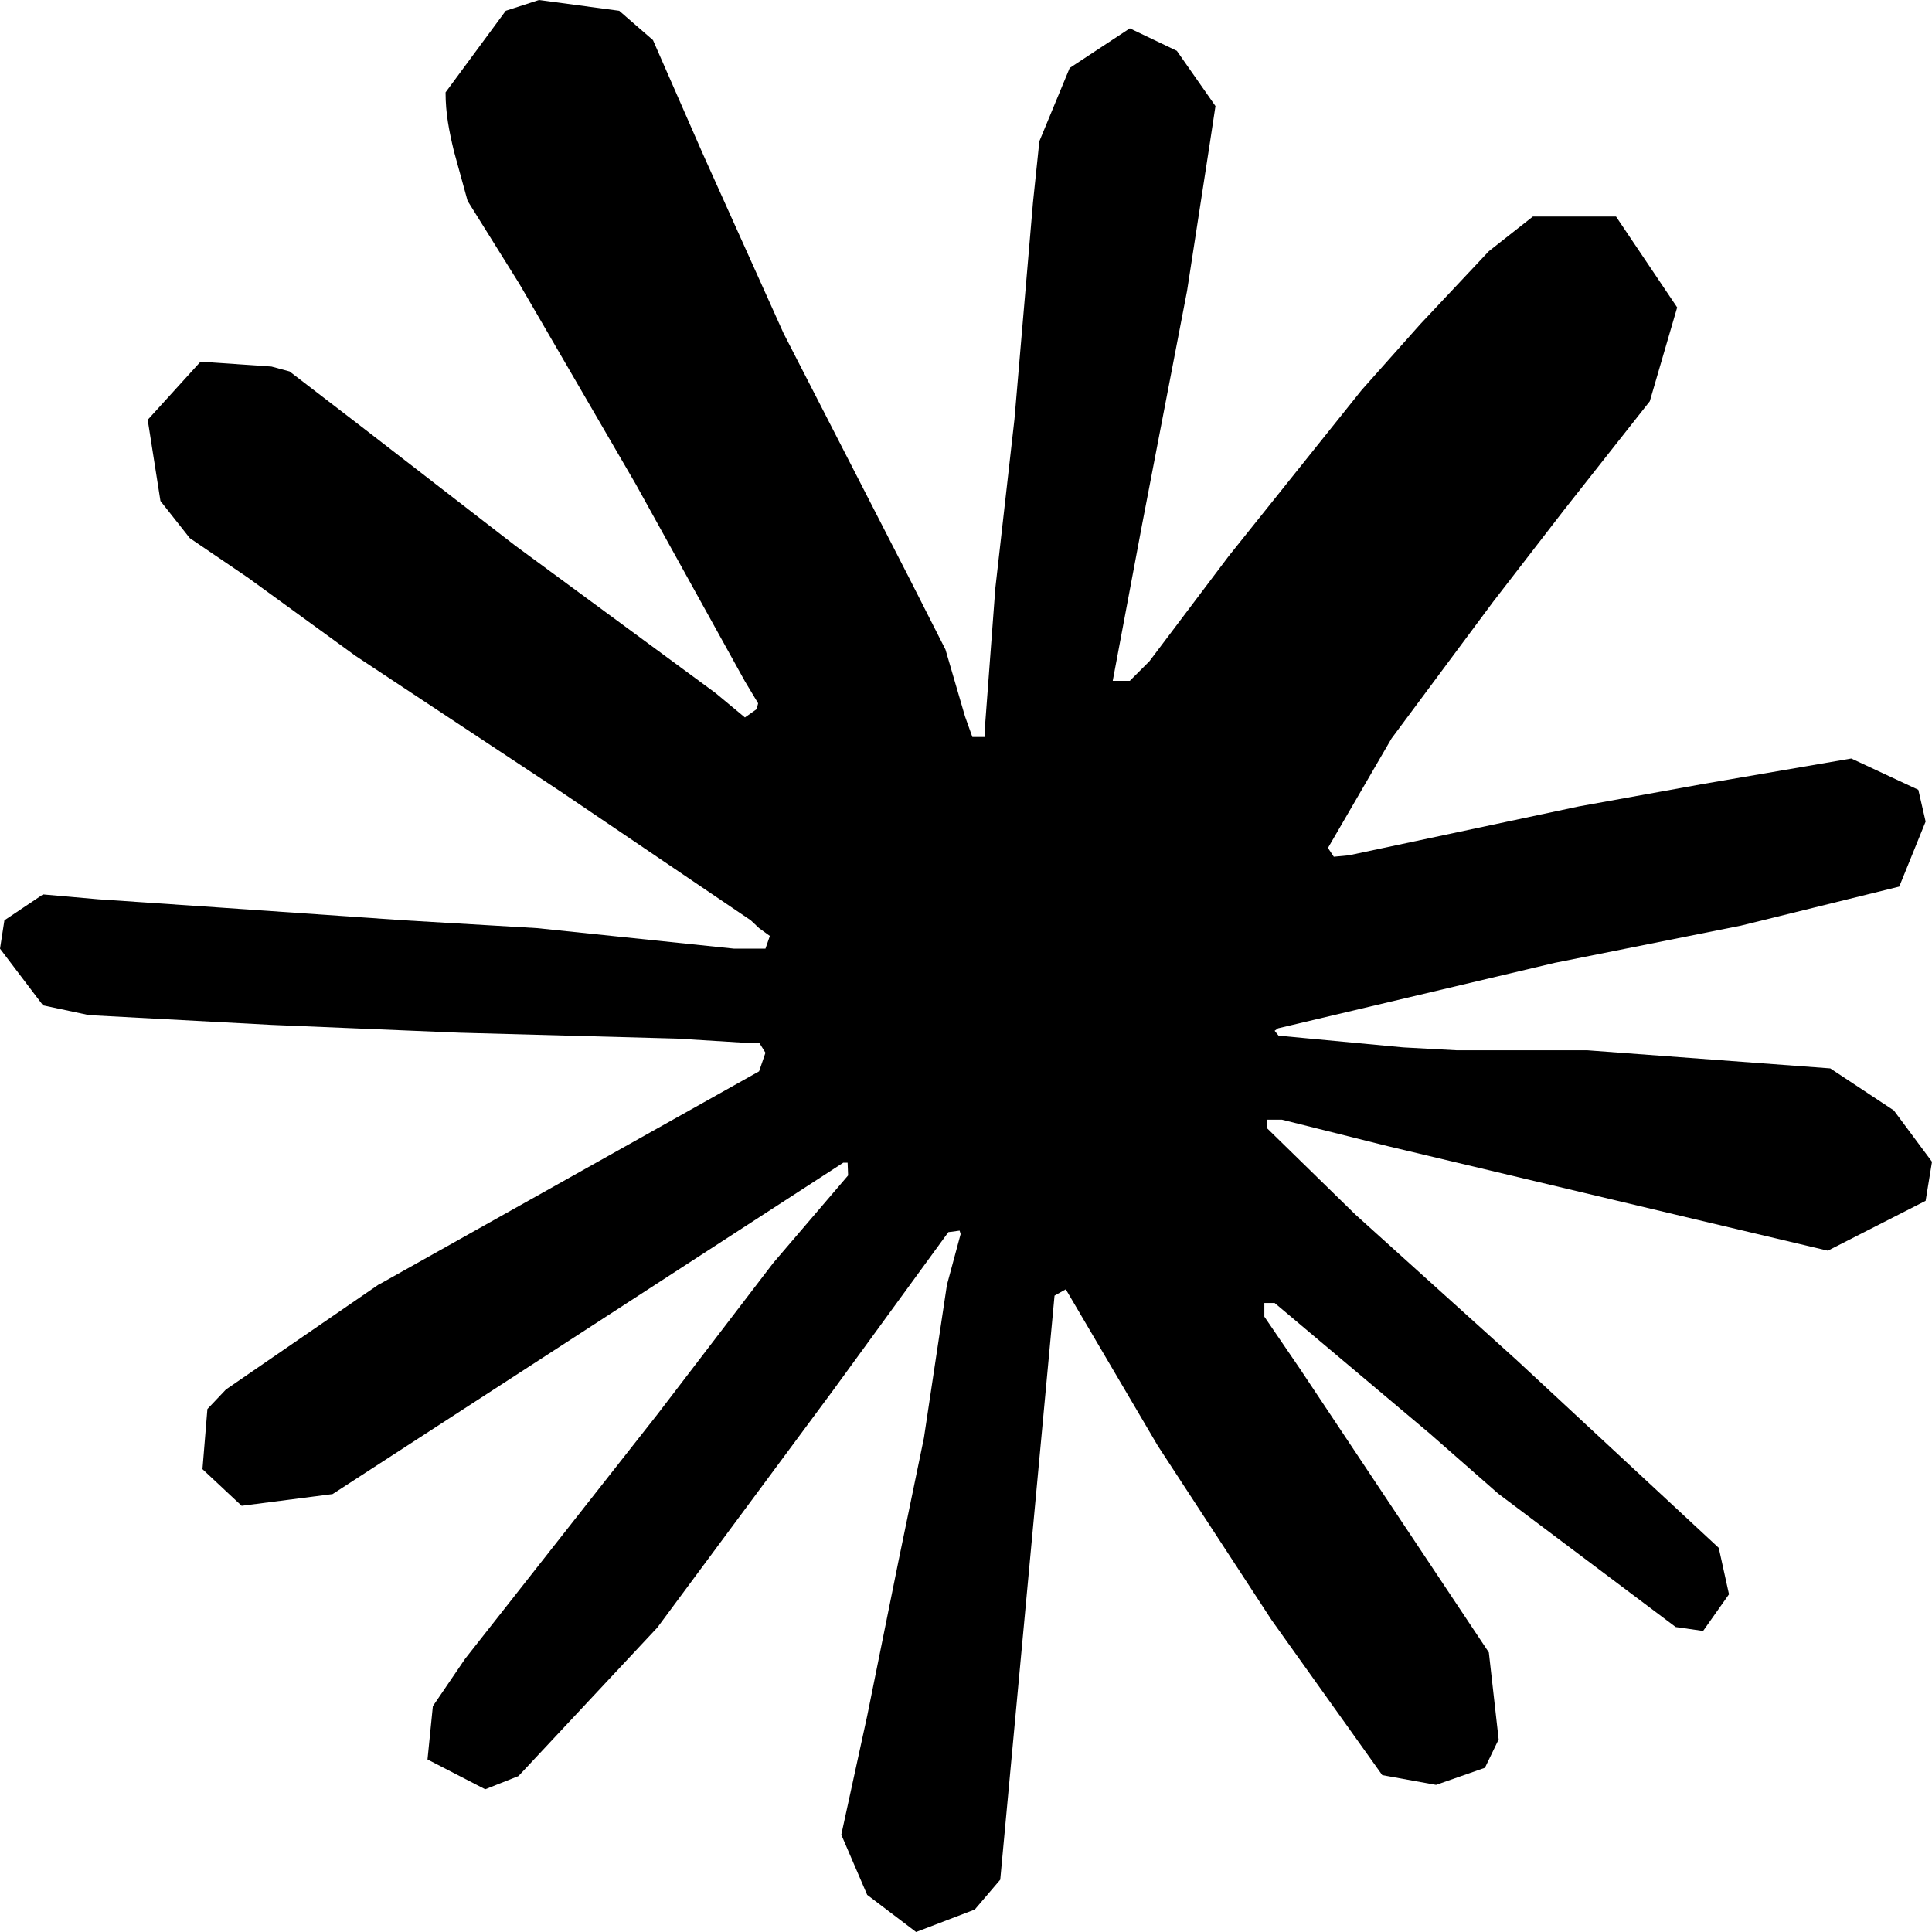
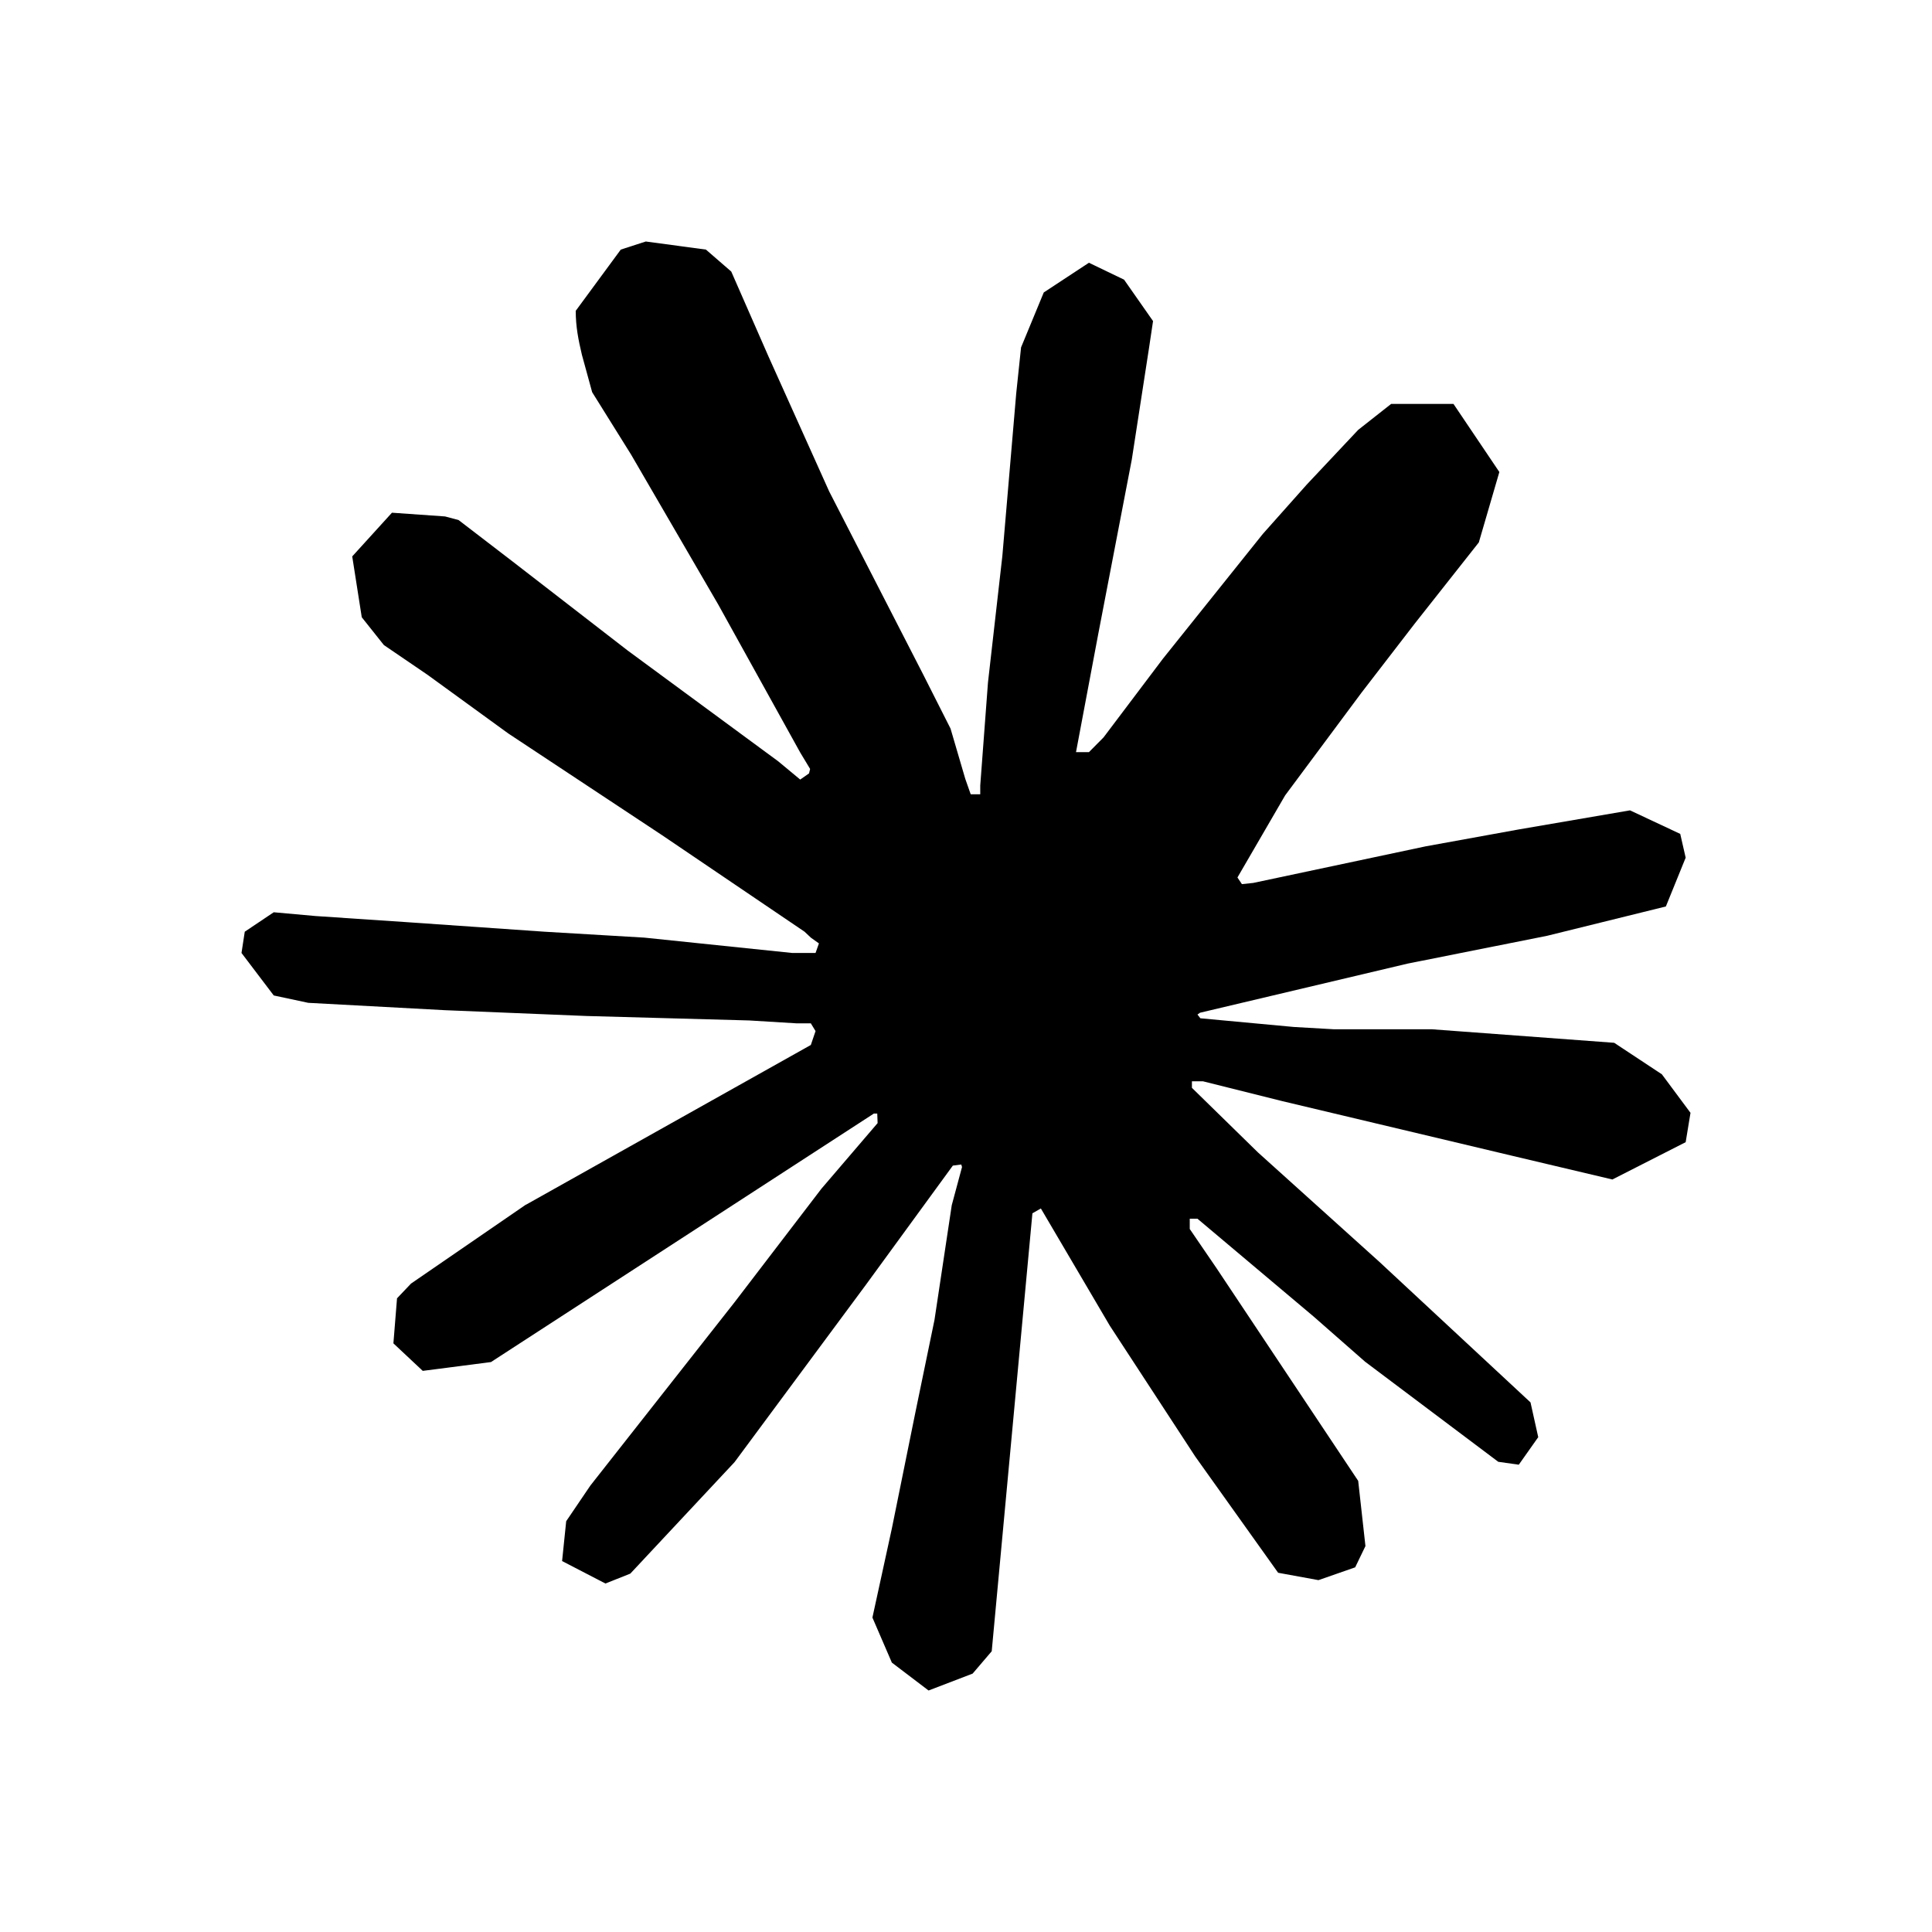
- <svg xmlns="http://www.w3.org/2000/svg" width="40" height="40" viewBox="0 0 40 40" fill="none">
-   <path d="M7.848 26.593L15.716 22.181L15.848 21.796L15.716 21.584H15.332L14.015 21.503L9.519 21.381L5.62 21.219L1.843 21.017L0.891 20.815L0 19.641L0.091 19.054L0.891 18.518L2.035 18.619L4.567 18.791L8.365 19.054L11.119 19.216L15.2 19.641H15.848L15.939 19.378L15.716 19.216L15.544 19.054L11.615 16.393L7.362 13.58L5.134 11.96L3.929 11.141L3.322 10.372L3.058 8.692L4.152 7.488L5.62 7.589L5.995 7.69L7.484 8.834L10.663 11.293L14.815 14.349L15.423 14.854L15.666 14.682L15.696 14.561L15.423 14.106L13.165 10.028L10.754 5.879L9.681 4.159L9.397 3.127C9.296 2.702 9.225 2.348 9.225 1.912L10.471 0.223L11.159 0L12.82 0.223L13.519 0.83L14.552 3.187L16.223 6.901L18.815 11.95L19.575 13.448L19.98 14.834L20.132 15.259H20.395V15.016L20.608 12.173L21.003 8.682L21.387 4.189L21.519 2.924L22.147 1.407L23.392 0.587L24.365 1.052L25.165 2.196L25.053 2.934L24.577 6.021L23.646 10.858L23.038 14.096H23.392L23.797 13.691L25.438 11.515L28.192 8.075L29.408 6.709L30.825 5.201L31.737 4.483H33.458L34.724 6.365L34.157 8.308L32.385 10.554L30.916 12.456L28.81 15.29L27.494 17.556L27.615 17.738L27.929 17.708L32.689 16.696L35.261 16.231L38.329 15.704L39.717 16.352L39.868 17.01L39.322 18.356L36.041 19.165L32.192 19.934L26.461 21.29L26.39 21.341L26.471 21.442L29.053 21.685L30.157 21.745H32.861L37.894 22.12L39.21 22.99L40 24.053L39.868 24.862L37.843 25.894L35.109 25.247L28.729 23.729L26.542 23.182H26.238V23.364L28.061 25.145L31.402 28.161L35.585 32.047L35.797 33.008L35.261 33.767L34.694 33.686L31.018 30.923L29.6 29.679L26.39 26.977H26.177V27.26L26.916 28.343L30.825 34.212L31.028 36.013L30.744 36.6L29.732 36.954L28.618 36.752L26.329 33.544L23.97 29.932L22.066 26.694L21.833 26.825L20.709 38.917L20.182 39.535L18.967 40L17.954 39.231L17.418 37.986L17.954 35.527L18.602 32.32L19.129 29.77L19.605 26.603L19.889 25.55L19.868 25.479L19.635 25.51L17.246 28.788L13.61 33.696L10.734 36.772L10.046 37.045L8.851 36.428L8.962 35.325L9.63 34.343L13.61 29.284L16.01 26.147L17.559 24.336L17.549 24.073H17.458L6.886 30.933L5.003 31.176L4.192 30.417L4.294 29.173L4.678 28.768L7.858 26.582L7.848 26.593Z" fill="black" />
+ <svg xmlns="http://www.w3.org/2000/svg" width="16" height="16" viewBox="0 0 16 16" fill="none">
+   <path d="M4.354 9.978L6.715 8.654L6.754 8.539L6.715 8.475H6.599L6.205 8.451L4.856 8.414L3.686 8.366L2.553 8.305L2.267 8.244L2 7.892L2.027 7.716L2.267 7.555L2.611 7.586L3.37 7.637L4.509 7.716L5.336 7.765L6.56 7.892H6.754L6.782 7.813L6.715 7.765L6.663 7.716L5.485 6.918L4.209 6.074L3.54 5.588L3.179 5.342L2.996 5.112L2.917 4.608L3.246 4.246L3.686 4.277L3.798 4.307L4.245 4.65L5.199 5.388L6.445 6.305L6.627 6.456L6.7 6.405L6.709 6.368L6.627 6.232L5.949 5.008L5.226 3.764L4.904 3.248L4.819 2.938C4.789 2.811 4.768 2.704 4.768 2.574L5.141 2.067L5.348 2L5.846 2.067L6.056 2.249L6.366 2.956L6.867 4.07L7.645 5.585L7.872 6.034L7.994 6.45L8.039 6.578H8.118V6.505L8.182 5.652L8.301 4.605L8.416 3.257L8.456 2.877L8.644 2.422L9.018 2.176L9.309 2.316L9.549 2.659L9.516 2.88L9.373 3.806L9.094 5.257L8.911 6.229H9.018L9.139 6.107L9.631 5.455L10.458 4.422L10.822 4.013L11.248 3.56L11.521 3.345H12.037L12.417 3.909L12.247 4.492L11.715 5.166L11.275 5.737L10.643 6.587L10.248 7.267L10.285 7.322L10.379 7.312L11.807 7.009L12.578 6.869L13.499 6.711L13.915 6.906L13.96 7.103L13.796 7.507L12.812 7.75L11.658 7.98L9.938 8.387L9.917 8.402L9.941 8.433L10.716 8.505L11.047 8.524H11.858L13.368 8.636L13.763 8.897L14 9.216L13.96 9.459L13.353 9.768L12.533 9.574L10.619 9.119L9.963 8.955H9.871V9.009L10.418 9.544L11.421 10.448L12.675 11.614L12.739 11.902L12.578 12.13L12.408 12.106L11.305 11.277L10.88 10.904L9.917 10.093H9.853V10.178L10.075 10.503L11.248 12.264L11.308 12.804L11.223 12.98L10.919 13.086L10.585 13.025L9.899 12.063L9.191 10.979L8.62 10.008L8.55 10.048L8.213 13.675L8.055 13.86L7.69 14L7.386 13.769L7.225 13.396L7.386 12.658L7.581 11.696L7.739 10.931L7.882 9.981L7.967 9.665L7.961 9.644L7.891 9.653L7.174 10.636L6.083 12.109L5.22 13.032L5.014 13.114L4.655 12.928L4.689 12.598L4.889 12.303L6.083 10.785L6.803 9.844L7.268 9.301L7.265 9.222H7.237L4.066 11.28L3.501 11.353L3.258 11.125L3.288 10.752L3.404 10.63L4.357 9.975L4.354 9.978Z" fill="black" />
</svg>
